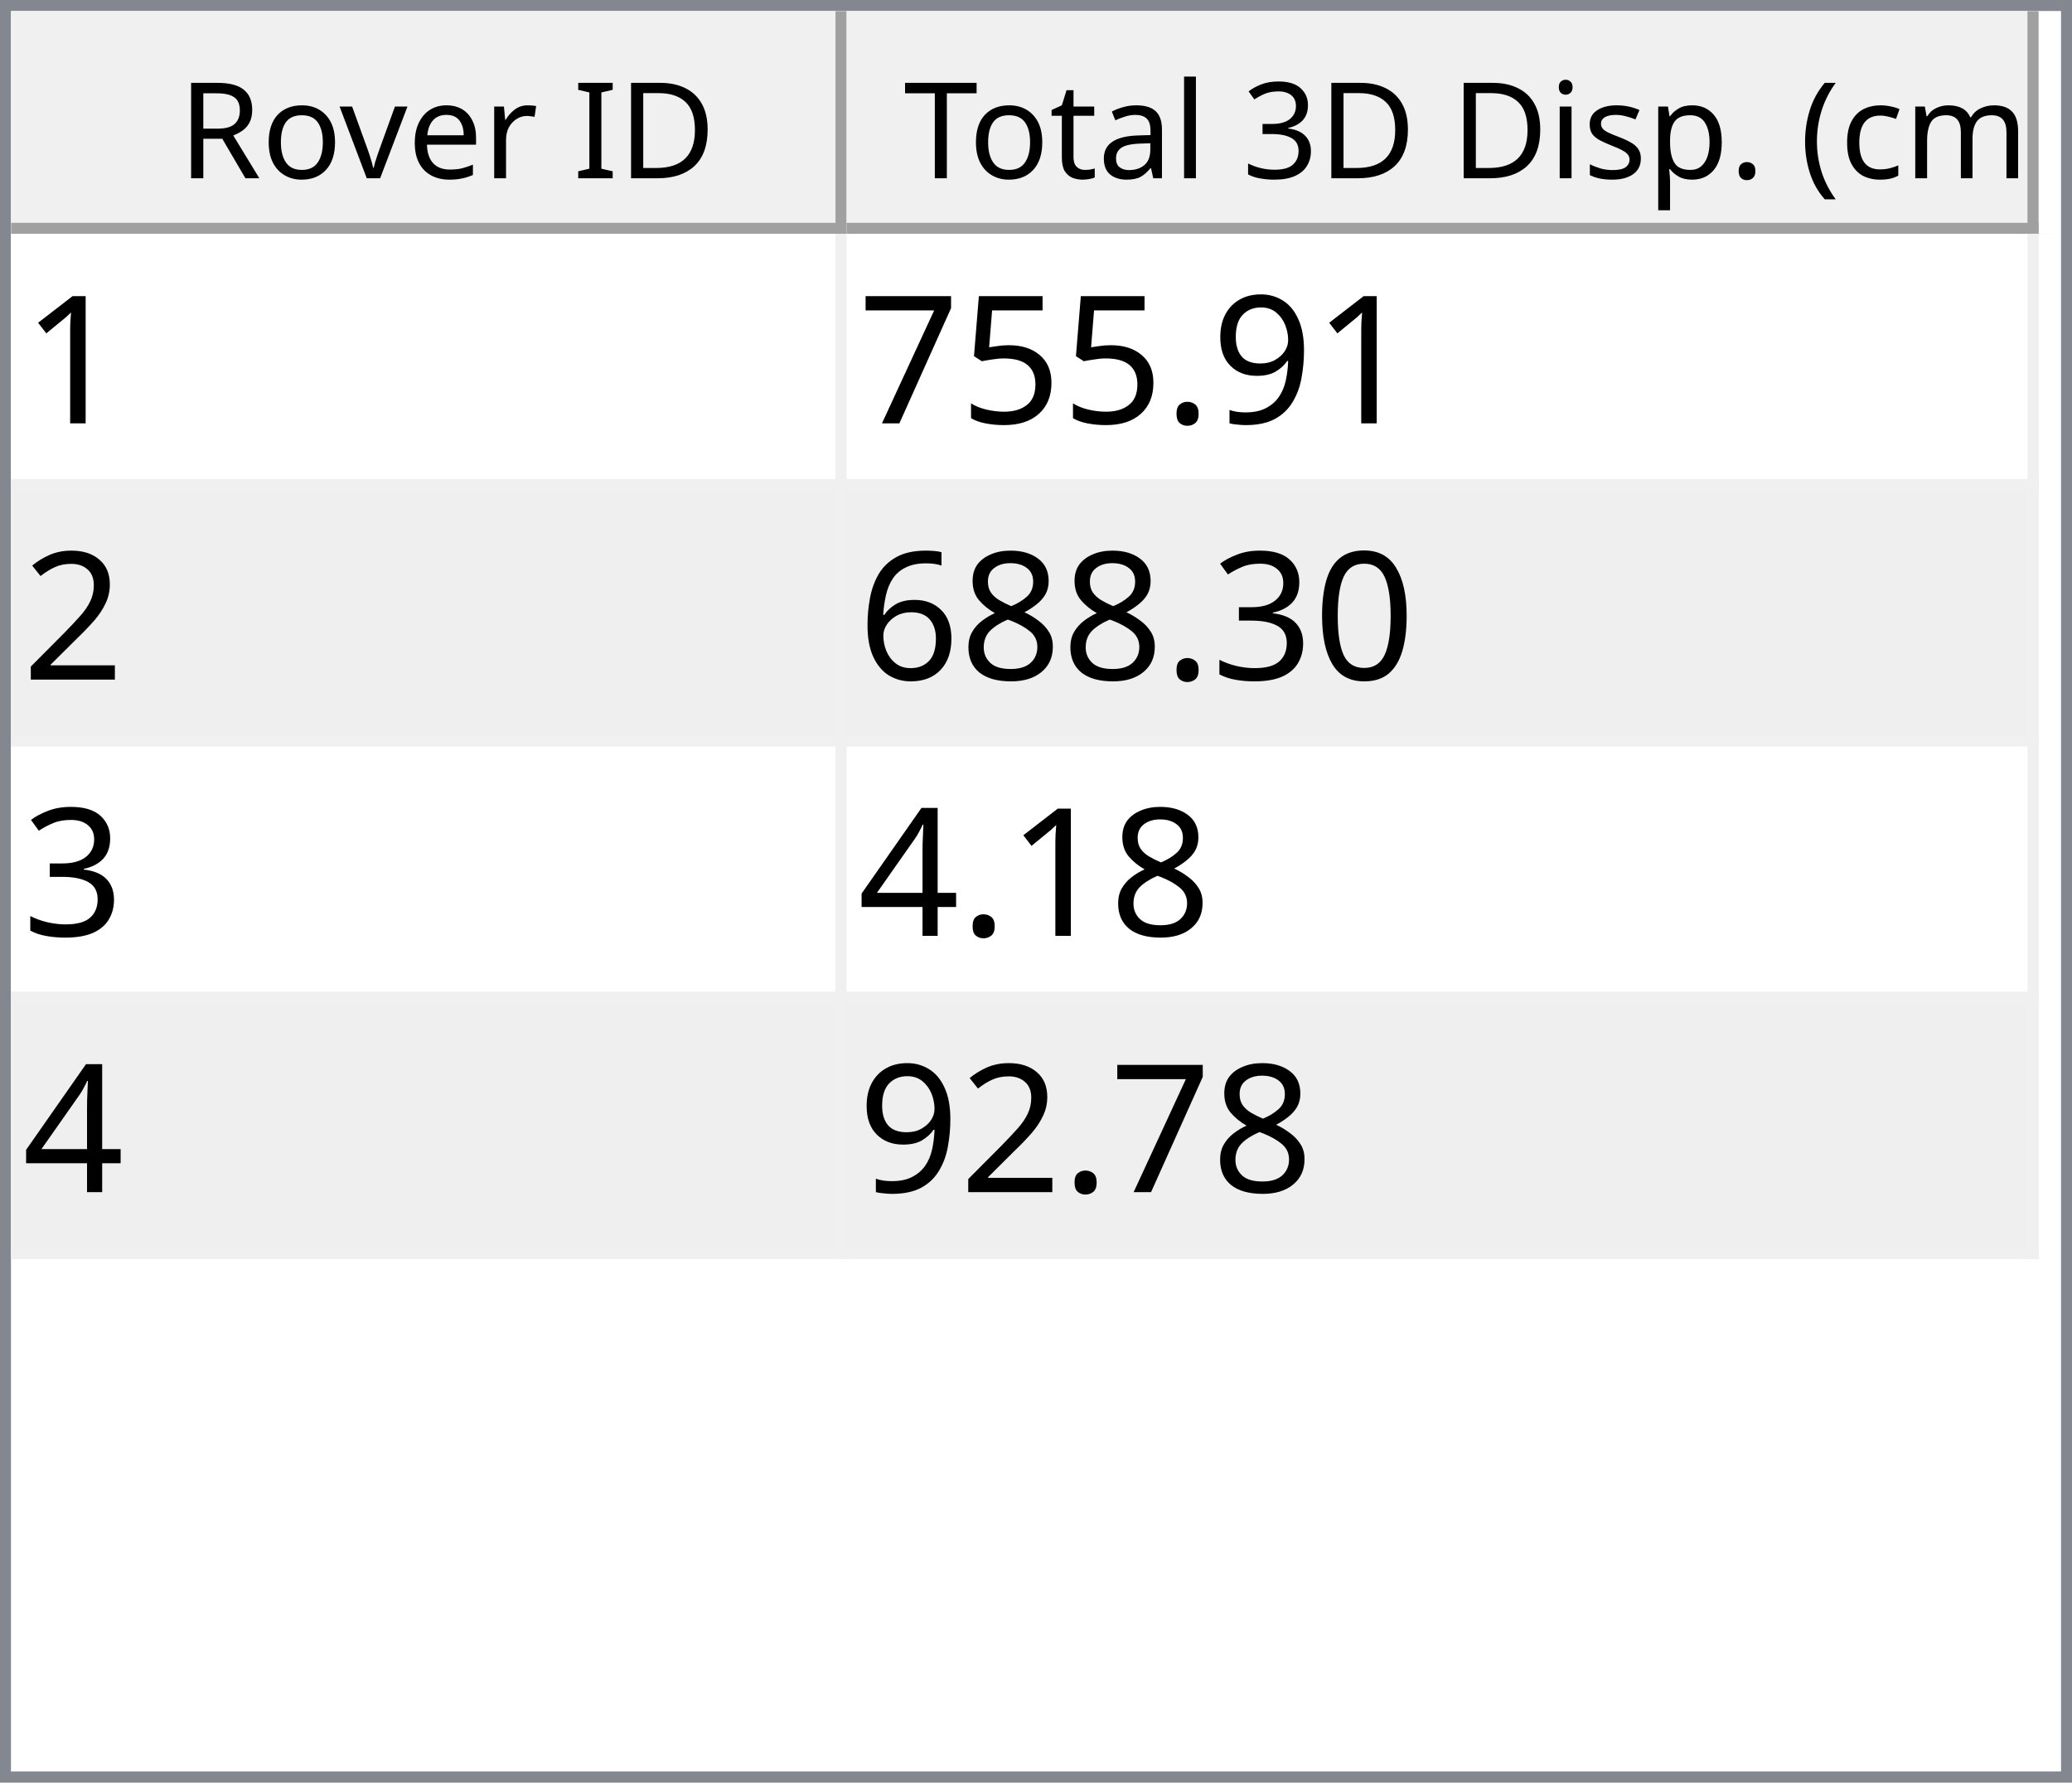
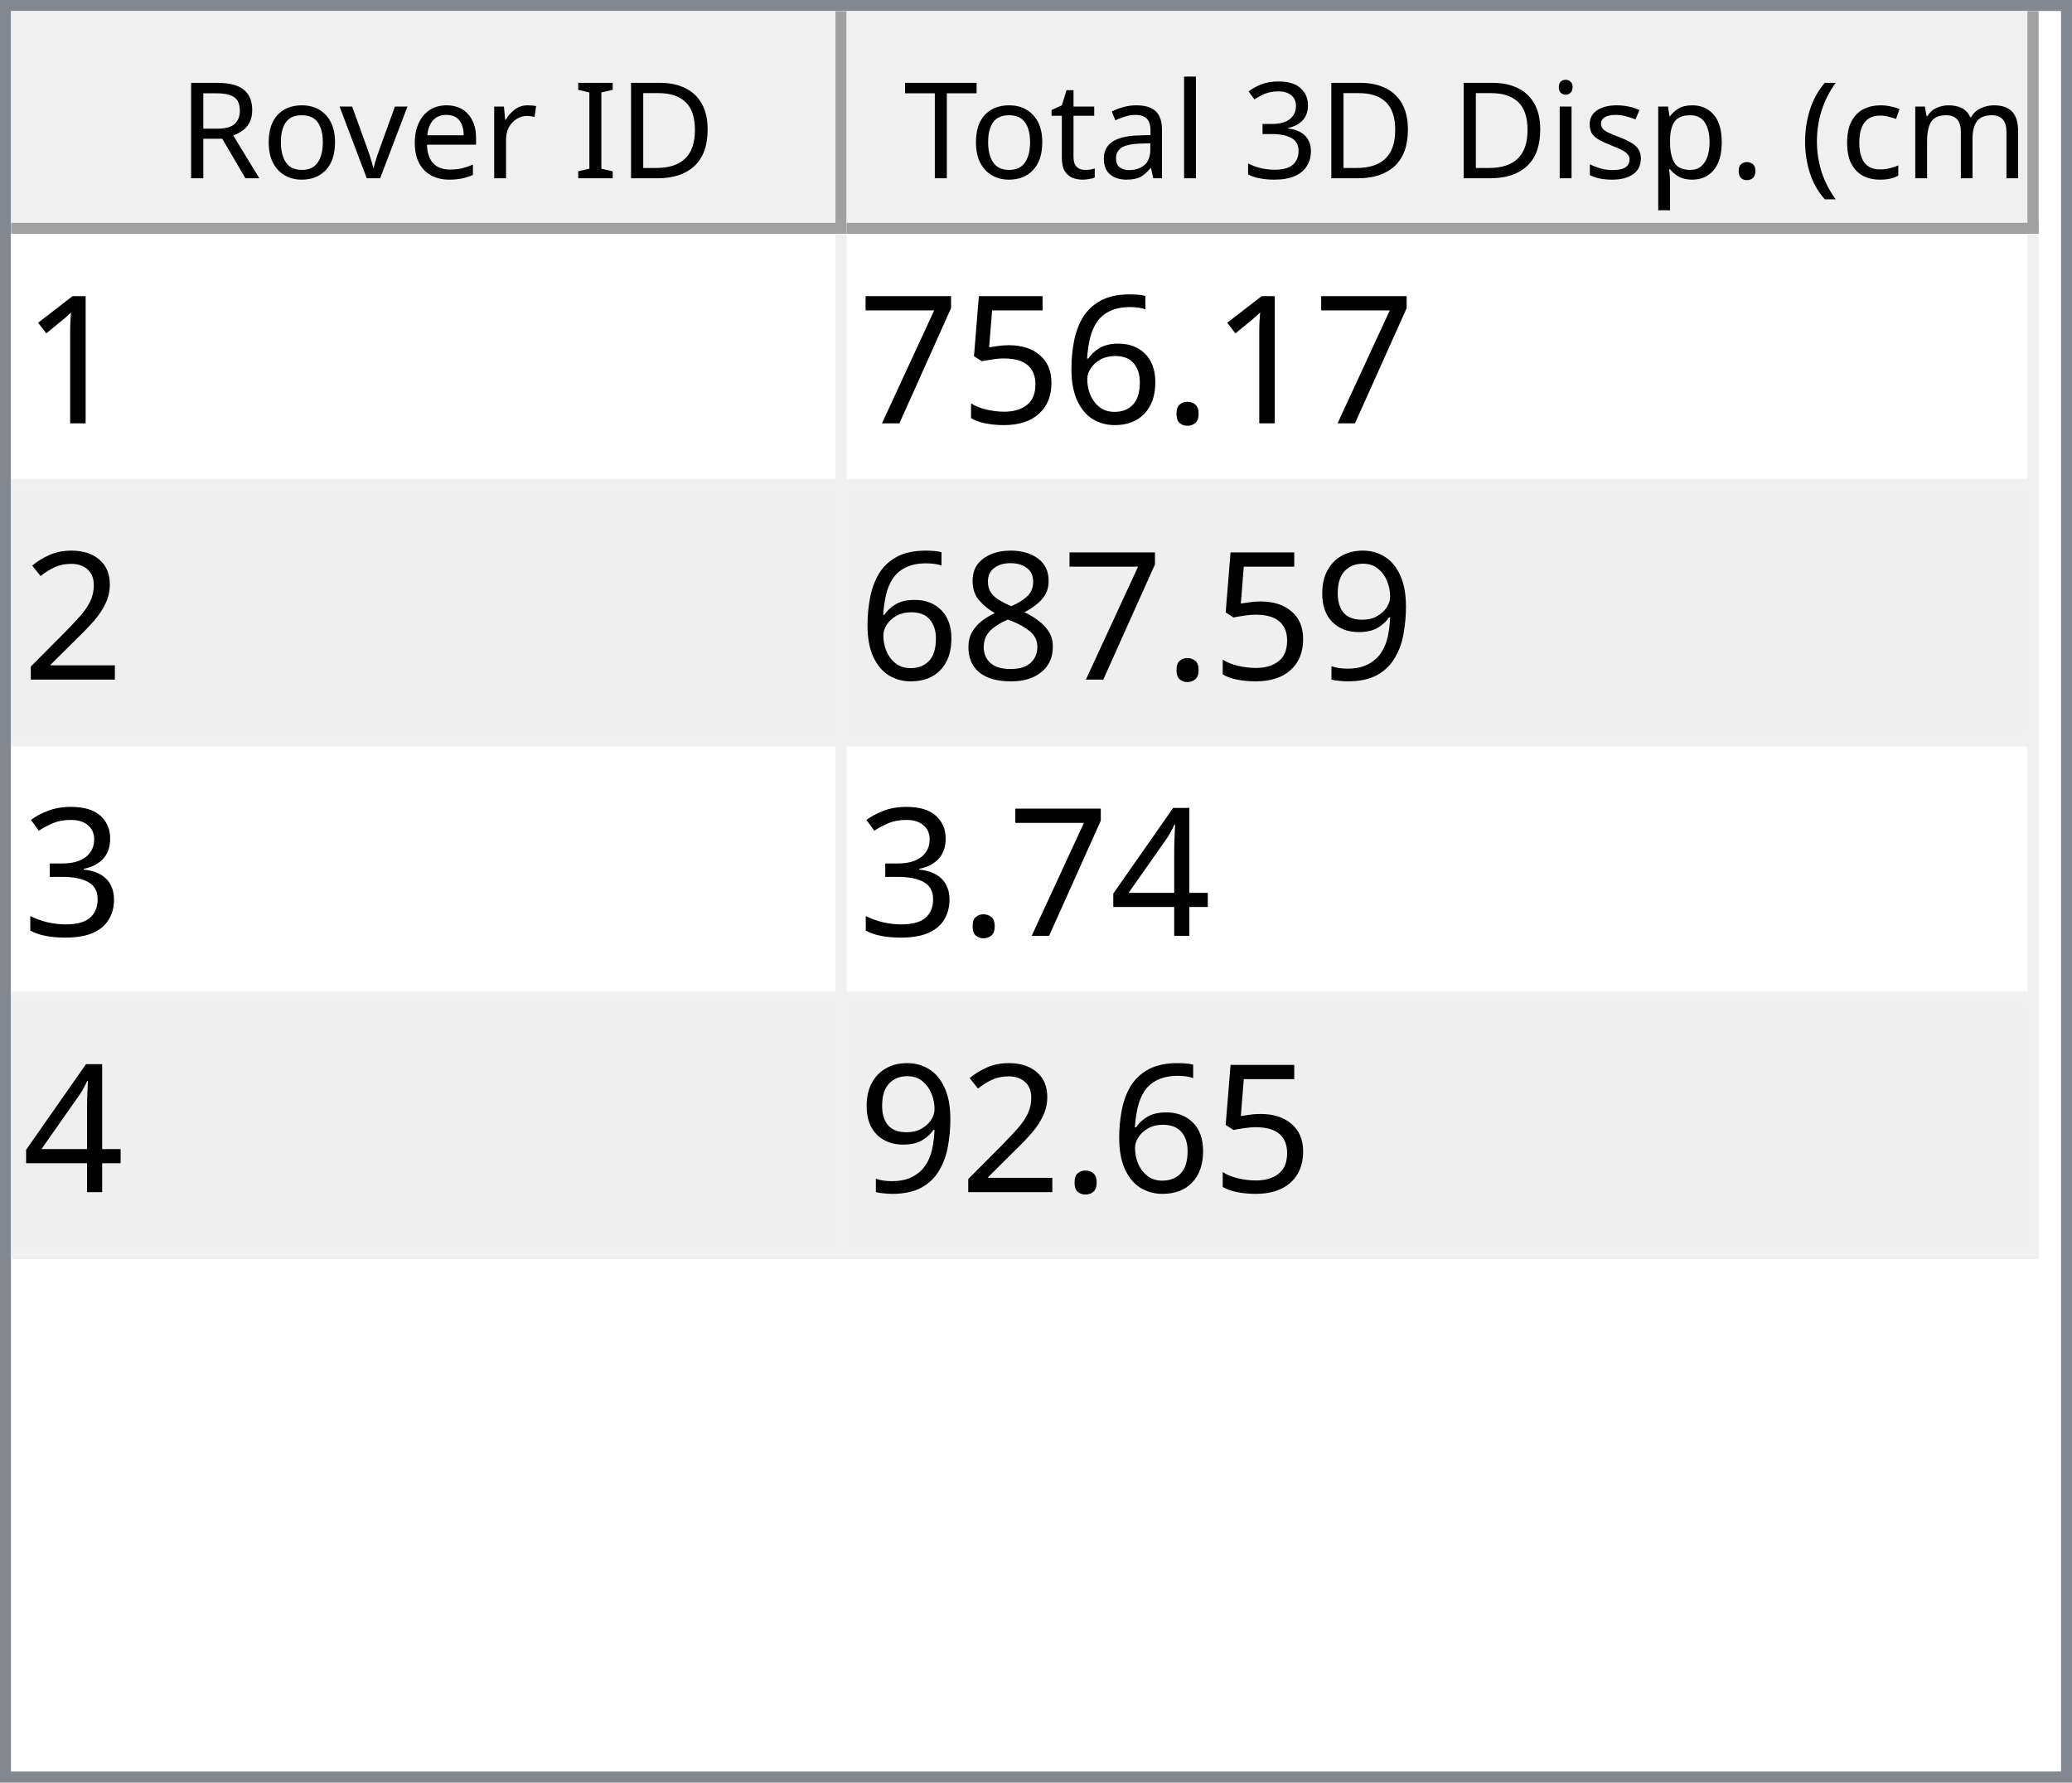
<svg xmlns="http://www.w3.org/2000/svg" style="fill-opacity:1; color-rendering:auto; color-interpolation:auto; text-rendering:auto; stroke:black; stroke-linecap:square; stroke-miterlimit:10; shape-rendering:auto; stroke-opacity:1; fill:black; stroke-dasharray:none; font-weight:normal; stroke-width:1; font-family:'Dialog'; font-style:normal; stroke-linejoin:miter; font-size:12px; stroke-dashoffset:0; image-rendering:auto;" width="186" height="160">
  <defs id="genericDefs" />
  <g>
    <defs id="defs1">
      <clipPath clipPathUnits="userSpaceOnUse" id="clipPath1">
        <path d="M0 0 L186 0 L186 160 L0 160 L0 0 Z" />
      </clipPath>
      <clipPath clipPathUnits="userSpaceOnUse" id="clipPath2">
        <path d="M0 0 L0 160 L186 160 L186 0 Z" />
      </clipPath>
      <clipPath clipPathUnits="userSpaceOnUse" id="clipPath3">
        <path d="M0 0 L0 20 L184 20 L184 0 Z" />
      </clipPath>
      <clipPath clipPathUnits="userSpaceOnUse" id="clipPath4">
        <path d="M0 0 L0 20 L75 20 L75 0 Z" />
      </clipPath>
      <clipPath clipPathUnits="userSpaceOnUse" id="clipPath5">
        <path d="M1 1 L1 19 L74 19 L74 1 Z" />
      </clipPath>
      <clipPath clipPathUnits="userSpaceOnUse" id="clipPath6">
        <path d="M0 0 L0 18 L73 18 L73 0 Z" />
      </clipPath>
      <clipPath clipPathUnits="userSpaceOnUse" id="clipPath7">
        <path d="M-0.5 -0.5 L-0.5 19.5 L74.5 19.5 L74.5 -0.5 Z" />
      </clipPath>
      <clipPath clipPathUnits="userSpaceOnUse" id="clipPath8">
        <path d="M0 0 L0 20 L107 20 L107 0 Z" />
      </clipPath>
      <clipPath clipPathUnits="userSpaceOnUse" id="clipPath9">
        <path d="M1 1 L1 19 L106 19 L106 1 Z" />
      </clipPath>
      <clipPath clipPathUnits="userSpaceOnUse" id="clipPath10">
        <path d="M0 0 L0 18 L105 18 L105 0 Z" />
      </clipPath>
      <clipPath clipPathUnits="userSpaceOnUse" id="clipPath11">
        <path d="M-0.5 -0.5 L-0.5 19.5 L106.5 19.5 L106.5 -0.5 Z" />
      </clipPath>
      <clipPath clipPathUnits="userSpaceOnUse" id="clipPath12">
        <path d="M0 0 L0 138 L184 138 L184 0 Z" />
      </clipPath>
      <clipPath clipPathUnits="userSpaceOnUse" id="clipPath13">
        <path d="M0 0 L0 92 L182 92 L182 0 Z" />
      </clipPath>
      <clipPath clipPathUnits="userSpaceOnUse" id="clipPath14">
        <path d="M-0.5 -0.5 L-0.5 91.5 L181.5 91.5 L181.5 -0.5 Z" />
      </clipPath>
      <clipPath clipPathUnits="userSpaceOnUse" id="clipPath15">
        <path d="M0 0 L0 22 L74 22 L74 0 Z" />
      </clipPath>
      <clipPath clipPathUnits="userSpaceOnUse" id="clipPath16">
        <path d="M0 0 L0 22 L106 22 L106 0 Z" />
      </clipPath>
      <font horiz-adv-x="64.551" id="font1">
        <font-face ascent="107.91" descent="25.098" units-per-em="100" style="font-style:normal; font-family:Segoe UI; font-weight:normal;" />
        <missing-glyph horiz-adv-x="64.551" d="M8.109 0 L8.109 68.266 L56.453 68.266 L56.453 0 L8.109 0 ZM15.328 7.234 L49.219 7.234 L49.219 61.031 L15.328 61.031 L15.328 7.234 Z" />
        <glyph unicode="D" horiz-adv-x="70.117" d="M9.188 0 L9.188 70.016 L28.516 70.016 Q65.531 70.016 65.531 35.891 Q65.531 19.672 55.25 9.836 Q44.969 0 27.734 0 L9.188 0 ZM17.391 62.594 L17.391 7.422 L27.828 7.422 Q41.609 7.422 49.273 14.797 Q56.938 22.172 56.938 35.688 Q56.938 62.594 28.328 62.594 L17.391 62.594 Z" />
        <glyph unicode="I" horiz-adv-x="26.611" d="M17.391 0 L9.188 0 L9.188 70.016 L17.391 70.016 L17.391 0 Z" />
        <glyph unicode=" " horiz-adv-x="27.393" d="" />
        <glyph unicode="r" horiz-adv-x="34.766" d="M34.188 41.891 Q32.078 43.5 28.125 43.5 Q23 43.5 19.555 38.672 Q16.109 33.844 16.109 25.484 L16.109 0 L8.109 0 L8.109 50 L16.109 50 L16.109 39.703 L16.312 39.703 Q18.016 44.969 21.531 47.922 Q25.047 50.875 29.391 50.875 Q32.516 50.875 34.188 50.203 L34.188 41.891 Z" />
        <glyph unicode="e" horiz-adv-x="52.295" d="M48.297 23 L12.984 23 Q13.188 14.656 17.484 10.109 Q21.781 5.562 29.297 5.562 Q37.75 5.562 44.828 11.141 L44.828 3.609 Q38.234 -1.172 27.391 -1.172 Q16.797 -1.172 10.742 5.641 Q4.688 12.453 4.688 24.812 Q4.688 36.469 11.305 43.82 Q17.922 51.172 27.734 51.172 Q37.547 51.172 42.922 44.828 Q48.297 38.484 48.297 27.203 L48.297 23 ZM40.094 29.781 Q40.047 36.719 36.75 40.578 Q33.453 44.438 27.594 44.438 Q21.922 44.438 17.969 40.383 Q14.016 36.328 13.094 29.781 L40.094 29.781 Z" />
        <glyph unicode="v" horiz-adv-x="47.9" d="M47.406 50 L27.484 0 L19.625 0 L0.688 50 L9.469 50 L22.172 13.672 Q23.578 9.672 23.922 6.688 L24.125 6.688 Q24.609 10.453 25.688 13.484 L38.969 50 L47.406 50 Z" />
        <glyph unicode="o" horiz-adv-x="58.594" d="M29 -1.172 Q17.922 -1.172 11.305 5.836 Q4.688 12.844 4.688 24.422 Q4.688 37.016 11.57 44.094 Q18.453 51.172 30.172 51.172 Q41.359 51.172 47.633 44.289 Q53.906 37.406 53.906 25.203 Q53.906 13.234 47.141 6.031 Q40.375 -1.172 29 -1.172 ZM29.594 44.438 Q21.875 44.438 17.383 39.188 Q12.891 33.938 12.891 24.703 Q12.891 15.828 17.43 10.695 Q21.969 5.562 29.594 5.562 Q37.359 5.562 41.531 10.594 Q45.703 15.625 45.703 24.906 Q45.703 34.281 41.531 39.359 Q37.359 44.438 29.594 44.438 Z" />
        <glyph unicode="R" horiz-adv-x="59.814" d="M59.375 0 L49.609 0 L37.891 19.625 Q36.281 22.359 34.766 24.289 Q33.25 26.219 31.664 27.438 Q30.078 28.656 28.25 29.219 Q26.422 29.781 24.125 29.781 L17.391 29.781 L17.391 0 L9.188 0 L9.188 70.016 L30.078 70.016 Q34.672 70.016 38.555 68.867 Q42.438 67.719 45.289 65.375 Q48.141 63.031 49.758 59.547 Q51.375 56.062 51.375 51.375 Q51.375 47.703 50.273 44.656 Q49.172 41.609 47.148 39.211 Q45.125 36.812 42.266 35.133 Q39.406 33.453 35.844 32.516 L35.844 32.328 Q37.594 31.547 38.891 30.547 Q40.188 29.547 41.359 28.18 Q42.531 26.812 43.68 25.078 Q44.828 23.344 46.234 21.047 L59.375 0 ZM17.391 62.594 L17.391 37.203 L28.516 37.203 Q31.594 37.203 34.203 38.133 Q36.812 39.062 38.719 40.797 Q40.625 42.531 41.703 45.047 Q42.781 47.562 42.781 50.688 Q42.781 56.297 39.141 59.445 Q35.5 62.594 28.609 62.594 L17.391 62.594 Z" />
        <glyph unicode=")" horiz-adv-x="30.176" d="M8.297 -15.922 L1.172 -15.922 Q16.406 2.344 16.406 26.812 Q16.406 51.469 1.078 70.016 L8.297 70.016 Q23.531 52.156 23.531 26.703 Q23.531 1.375 8.297 -15.922 Z" />
        <glyph unicode="m" horiz-adv-x="86.133" d="M79.109 0 L71.094 0 L71.094 28.719 Q71.094 37.016 68.531 40.727 Q65.969 44.438 59.906 44.438 Q54.781 44.438 51.195 39.75 Q47.609 35.062 47.609 28.516 L47.609 0 L39.594 0 L39.594 29.688 Q39.594 44.438 28.219 44.438 Q22.953 44.438 19.531 40.016 Q16.109 35.594 16.109 28.516 L16.109 0 L8.109 0 L8.109 50 L16.109 50 L16.109 42.094 L16.312 42.094 Q21.625 51.172 31.844 51.172 Q36.969 51.172 40.773 48.312 Q44.578 45.453 46 40.828 Q51.562 51.172 62.594 51.172 Q79.109 51.172 79.109 30.812 L79.109 0 Z" />
        <glyph unicode="c" horiz-adv-x="46.191" d="M42.188 2.297 Q36.422 -1.172 28.516 -1.172 Q17.828 -1.172 11.258 5.789 Q4.688 12.75 4.688 23.828 Q4.688 36.188 11.766 43.68 Q18.844 51.172 30.672 51.172 Q37.25 51.172 42.281 48.734 L42.281 40.531 Q36.719 44.438 30.375 44.438 Q22.703 44.438 17.797 38.945 Q12.891 33.453 12.891 24.516 Q12.891 15.719 17.508 10.641 Q22.125 5.562 29.891 5.562 Q36.422 5.562 42.188 9.906 L42.188 2.297 Z" />
        <glyph unicode="(" horiz-adv-x="30.176" d="M29.109 -15.922 L21.969 -15.922 Q6.844 1.375 6.844 26.703 Q6.844 52.156 21.969 70.016 L29.203 70.016 Q13.875 51.469 13.875 26.812 Q13.875 2.344 29.109 -15.922 Z" />
        <glyph unicode="." horiz-adv-x="21.68" d="M10.891 -1.078 Q8.641 -1.078 7.055 0.539 Q5.469 2.156 5.469 4.391 Q5.469 6.641 7.055 8.273 Q8.641 9.906 10.891 9.906 Q13.188 9.906 14.797 8.273 Q16.406 6.641 16.406 4.391 Q16.406 2.156 14.797 0.539 Q13.188 -1.078 10.891 -1.078 Z" />
        <glyph unicode="p" horiz-adv-x="58.789" d="M16.312 7.234 L16.109 7.234 L16.109 -23 L8.109 -23 L8.109 50 L16.109 50 L16.109 41.219 L16.312 41.219 Q22.219 51.172 33.594 51.172 Q43.266 51.172 48.688 44.461 Q54.109 37.75 54.109 26.469 Q54.109 13.922 48 6.375 Q41.891 -1.172 31.297 -1.172 Q21.578 -1.172 16.312 7.234 ZM16.109 27.391 L16.109 20.406 Q16.109 14.203 20.141 9.883 Q24.172 5.562 30.375 5.562 Q37.641 5.562 41.773 11.133 Q45.906 16.703 45.906 26.609 Q45.906 34.969 42.047 39.703 Q38.188 44.438 31.594 44.438 Q24.609 44.438 20.359 39.578 Q16.109 34.719 16.109 27.391 Z" />
        <glyph unicode="s" horiz-adv-x="42.432" d="M5.078 1.812 L5.078 10.406 Q11.625 5.562 19.484 5.562 Q30.031 5.562 30.031 12.594 Q30.031 14.594 29.125 15.992 Q28.219 17.391 26.68 18.461 Q25.141 19.531 23.07 20.383 Q21 21.234 18.609 22.172 Q15.281 23.484 12.766 24.828 Q10.25 26.172 8.57 27.859 Q6.891 29.547 6.031 31.695 Q5.172 33.844 5.172 36.719 Q5.172 40.234 6.789 42.945 Q8.406 45.656 11.086 47.484 Q13.766 49.312 17.211 50.242 Q20.656 51.172 24.312 51.172 Q30.812 51.172 35.938 48.922 L35.938 40.828 Q30.422 44.438 23.25 44.438 Q21 44.438 19.195 43.922 Q17.391 43.406 16.094 42.477 Q14.797 41.547 14.086 40.258 Q13.375 38.969 13.375 37.406 Q13.375 35.453 14.086 34.133 Q14.797 32.812 16.164 31.789 Q17.531 30.766 19.484 29.938 Q21.438 29.109 23.922 28.125 Q27.25 26.859 29.883 25.516 Q32.516 24.172 34.375 22.484 Q36.234 20.797 37.234 18.602 Q38.234 16.406 38.234 13.375 Q38.234 9.672 36.602 6.938 Q34.969 4.203 32.234 2.398 Q29.5 0.594 25.93 -0.289 Q22.359 -1.172 18.453 -1.172 Q10.75 -1.172 5.078 1.812 Z" />
        <glyph unicode="i" horiz-adv-x="24.219" d="M12.203 62.703 Q10.062 62.703 8.547 64.164 Q7.031 65.625 7.031 67.875 Q7.031 70.125 8.547 71.609 Q10.062 73.094 12.203 73.094 Q14.406 73.094 15.945 71.609 Q17.484 70.125 17.484 67.875 Q17.484 65.719 15.945 64.211 Q14.406 62.703 12.203 62.703 ZM16.109 0 L8.109 0 L8.109 50 L16.109 50 L16.109 0 Z" />
        <glyph unicode="3" horiz-adv-x="53.906" d="M46.531 19.828 Q46.531 15.094 44.75 11.211 Q42.969 7.328 39.719 4.57 Q36.469 1.812 31.93 0.297 Q27.391 -1.219 21.922 -1.219 Q11.922 -1.219 6 2.594 L6 11.188 Q13.094 5.609 22.219 5.609 Q25.875 5.609 28.828 6.539 Q31.781 7.469 33.906 9.227 Q36.031 10.984 37.18 13.477 Q38.328 15.969 38.328 19.094 Q38.328 32.812 18.797 32.812 L12.984 32.812 L12.984 39.594 L18.5 39.594 Q35.797 39.594 35.797 52.484 Q35.797 64.406 22.609 64.406 Q15.188 64.406 8.688 59.422 L8.688 67.188 Q15.375 71.188 24.609 71.188 Q29 71.188 32.57 69.969 Q36.141 68.75 38.68 66.555 Q41.219 64.359 42.609 61.281 Q44 58.203 44 54.5 Q44 40.672 30.031 36.719 L30.031 36.531 Q33.594 36.141 36.625 34.797 Q39.656 33.453 41.852 31.305 Q44.047 29.156 45.289 26.25 Q46.531 23.344 46.531 19.828 Z" />
        <glyph unicode="l" horiz-adv-x="24.219" d="M16.109 0 L8.109 0 L8.109 74.031 L16.109 74.031 L16.109 0 Z" />
        <glyph unicode="a" horiz-adv-x="50.879" d="M43.891 0 L35.891 0 L35.891 7.812 L35.688 7.812 Q30.469 -1.172 20.312 -1.172 Q12.844 -1.172 8.617 2.781 Q4.391 6.734 4.391 13.281 Q4.391 27.297 20.906 29.594 L35.891 31.688 Q35.891 44.438 25.594 44.438 Q16.547 44.438 9.281 38.281 L9.281 46.484 Q16.656 51.172 26.266 51.172 Q43.891 51.172 43.891 32.516 L43.891 0 ZM35.891 25.297 L23.828 23.641 Q18.266 22.859 15.43 20.875 Q12.594 18.891 12.594 13.875 Q12.594 10.203 15.211 7.883 Q17.828 5.562 22.172 5.562 Q28.125 5.562 32.008 9.742 Q35.891 13.922 35.891 20.312 L35.891 25.297 Z" />
        <glyph unicode="t" horiz-adv-x="33.887" d="M31.297 0.484 Q28.469 -1.078 23.828 -1.078 Q10.688 -1.078 10.688 13.578 L10.688 43.172 L2.094 43.172 L2.094 50 L10.688 50 L10.688 62.203 L18.703 64.797 L18.703 50 L31.297 50 L31.297 43.172 L18.703 43.172 L18.703 14.984 Q18.703 9.969 20.414 7.82 Q22.125 5.672 26.078 5.672 Q29.109 5.672 31.297 7.328 L31.297 0.484 Z" />
        <glyph unicode="T" horiz-adv-x="52.393" d="M50.594 62.594 L30.375 62.594 L30.375 0 L22.172 0 L22.172 62.594 L2 62.594 L2 70.016 L50.594 70.016 L50.594 62.594 Z" />
      </font>
      <font horiz-adv-x="75.0" id="font2">
        <font-face ascent="100.537" descent="21.973" units-per-em="100" style="font-style:normal; font-family:sans-serif; font-weight:normal;" />
        <missing-glyph horiz-adv-x="75.0" d="M12.5 0 L12.5 62.5 L62.5 62.5 L62.5 0 L12.5 0 ZM14.062 1.562 L60.938 1.562 L60.938 60.938 L14.062 60.938 L14.062 1.562 Z" />
        <glyph unicode="1" horiz-adv-x="55.615" d="M37.25 0 L28.469 0 L28.469 56 Q25.297 52.984 20.141 49.953 Q14.984 46.922 10.891 45.406 L10.891 53.906 Q18.266 57.375 23.781 62.305 Q29.297 67.234 31.594 71.875 L37.25 71.875 L37.25 0 Z" />
-         <glyph unicode="9" horiz-adv-x="55.615" d="M5.469 16.547 L13.922 17.328 Q14.984 11.375 18.016 8.688 Q21.047 6 25.781 6 Q29.828 6 32.883 7.859 Q35.938 9.719 37.891 12.82 Q39.844 15.922 41.164 21.195 Q42.484 26.469 42.484 31.938 Q42.484 32.516 42.438 33.688 Q39.797 29.5 35.234 26.883 Q30.672 24.266 25.344 24.266 Q16.453 24.266 10.305 30.711 Q4.156 37.156 4.156 47.703 Q4.156 58.594 10.578 65.234 Q17 71.875 26.656 71.875 Q33.641 71.875 39.43 68.117 Q45.219 64.359 48.219 57.398 Q51.219 50.438 51.219 37.25 Q51.219 23.531 48.242 15.406 Q45.266 7.281 39.383 3.031 Q33.5 -1.219 25.594 -1.219 Q17.188 -1.219 11.867 3.445 Q6.547 8.109 5.469 16.547 ZM41.453 48.141 Q41.453 55.719 37.43 60.156 Q33.406 64.594 27.734 64.594 Q21.875 64.594 17.531 59.812 Q13.188 55.031 13.188 47.406 Q13.188 40.578 17.312 36.305 Q21.438 32.031 27.484 32.031 Q33.594 32.031 37.523 36.305 Q41.453 40.578 41.453 48.141 Z" />
        <glyph unicode="." horiz-adv-x="27.783" d="M9.078 0 L9.078 10.016 L19.094 10.016 L19.094 0 L9.078 0 Z" />
+         <glyph unicode="6" horiz-adv-x="55.615" d="M49.75 54.047 L41.016 53.375 Q39.844 58.547 37.703 60.891 Q34.125 64.656 28.906 64.656 Q24.703 64.656 21.531 62.312 Q17.391 59.281 14.992 53.469 Q12.594 47.656 12.5 36.922 Q15.672 41.75 20.266 44.094 Q24.859 46.438 29.891 46.438 Q38.672 46.438 44.852 39.969 Q51.031 33.5 51.031 23.25 Q51.031 16.5 48.125 10.719 Q45.219 4.938 40.141 1.859 Q35.062 -1.219 28.609 -1.219 Q17.625 -1.219 10.695 6.859 Q3.766 14.938 3.766 33.5 Q3.766 54.25 11.422 63.672 Q18.109 71.875 29.438 71.875 Q37.891 71.875 43.289 67.141 Q48.688 62.406 49.75 54.047 ZM13.875 23.188 Q13.875 18.656 15.797 14.508 Q17.719 10.359 21.188 8.18 Q24.656 6 28.469 6 Q34.031 6 38.039 10.492 Q42.047 14.984 42.047 22.703 Q42.047 30.125 38.086 34.398 Q34.125 38.672 28.125 38.672 Q22.172 38.672 18.023 34.398 Q13.875 30.125 13.875 23.188 Z" />
        <glyph unicode="5" horiz-adv-x="55.615" d="M4.156 18.75 L13.375 19.531 Q14.406 12.797 18.141 9.398 Q21.875 6 27.156 6 Q33.5 6 37.891 10.789 Q42.281 15.578 42.281 23.484 Q42.281 31 38.062 35.352 Q33.844 39.703 27 39.703 Q22.75 39.703 19.336 37.773 Q15.922 35.844 13.969 32.766 L5.719 33.844 L12.641 70.609 L48.25 70.609 L48.25 62.203 L19.672 62.203 L15.828 42.969 Q22.266 47.469 29.344 47.469 Q38.719 47.469 45.164 40.969 Q51.609 34.469 51.609 24.266 Q51.609 14.547 45.953 7.469 Q39.062 -1.219 27.156 -1.219 Q17.391 -1.219 11.211 4.25 Q5.031 9.719 4.156 18.75 Z" />
        <glyph unicode="7" horiz-adv-x="55.615" d="M4.734 62.203 L4.734 70.656 L51.078 70.656 L51.078 63.812 Q44.234 56.547 37.523 44.484 Q30.812 32.422 27.156 19.672 Q24.516 10.688 23.781 0 L14.75 0 Q14.891 8.453 18.062 20.414 Q21.234 32.375 27.172 43.484 Q33.109 54.594 39.797 62.203 L4.734 62.203 Z" />
        <glyph unicode="2" horiz-adv-x="55.615" d="M50.344 8.453 L50.344 0 L3.031 0 Q2.938 3.172 4.047 6.109 Q5.859 10.938 9.836 15.625 Q13.812 20.312 21.344 26.469 Q33.016 36.031 37.117 41.625 Q41.219 47.219 41.219 52.203 Q41.219 57.422 37.477 61.008 Q33.734 64.594 27.734 64.594 Q21.391 64.594 17.578 60.789 Q13.766 56.984 13.719 50.25 L4.688 51.172 Q5.609 61.281 11.664 66.578 Q17.719 71.875 27.938 71.875 Q38.234 71.875 44.242 66.164 Q50.25 60.453 50.25 52 Q50.25 47.703 48.492 43.555 Q46.734 39.406 42.656 34.812 Q38.578 30.219 29.109 22.219 Q21.188 15.578 18.945 13.211 Q16.703 10.844 15.234 8.453 L50.344 8.453 Z" />
-         <glyph unicode="0" horiz-adv-x="55.615" d="M4.156 35.297 Q4.156 48 6.766 55.742 Q9.375 63.484 14.523 67.68 Q19.672 71.875 27.484 71.875 Q33.25 71.875 37.594 69.555 Q41.938 67.234 44.773 62.867 Q47.609 58.5 49.219 52.227 Q50.828 45.953 50.828 35.297 Q50.828 22.703 48.242 14.969 Q45.656 7.234 40.508 3.008 Q35.359 -1.219 27.484 -1.219 Q17.141 -1.219 11.234 6.203 Q4.156 15.141 4.156 35.297 ZM13.188 35.297 Q13.188 17.672 17.312 11.836 Q21.438 6 27.484 6 Q33.547 6 37.672 11.859 Q41.797 17.719 41.797 35.297 Q41.797 52.984 37.672 58.789 Q33.547 64.594 27.391 64.594 Q21.344 64.594 17.719 59.469 Q13.188 52.938 13.188 35.297 Z" />
+         <glyph unicode="9" horiz-adv-x="55.615" d="M5.469 16.547 L13.922 17.328 Q14.984 11.375 18.016 8.688 Q21.047 6 25.781 6 Q29.828 6 32.883 7.859 Q35.938 9.719 37.891 12.82 Q39.844 15.922 41.164 21.195 Q42.484 26.469 42.484 31.938 Q42.484 32.516 42.438 33.688 Q39.797 29.5 35.234 26.883 Q30.672 24.266 25.344 24.266 Q16.453 24.266 10.305 30.711 Q4.156 37.156 4.156 47.703 Q4.156 58.594 10.578 65.234 Q17 71.875 26.656 71.875 Q33.641 71.875 39.43 68.117 Q45.219 64.359 48.219 57.398 Q51.219 50.438 51.219 37.25 Q51.219 23.531 48.242 15.406 Q45.266 7.281 39.383 3.031 Q33.5 -1.219 25.594 -1.219 Q17.188 -1.219 11.867 3.445 Q6.547 8.109 5.469 16.547 ZM41.453 48.141 Q41.453 55.719 37.43 60.156 Q33.406 64.594 27.734 64.594 Q21.875 64.594 17.531 59.812 Q13.188 55.031 13.188 47.406 Q13.188 40.578 17.312 36.305 Q21.438 32.031 27.484 32.031 Q33.594 32.031 37.523 36.305 Q41.453 40.578 41.453 48.141 Z" />
+         <glyph unicode="8" horiz-adv-x="55.615" d="M17.672 38.812 Q12.203 40.828 9.57 44.539 Q6.938 48.25 6.938 53.422 Q6.938 61.234 12.555 66.555 Q18.172 71.875 27.484 71.875 Q36.859 71.875 42.578 66.43 Q48.297 60.984 48.297 53.172 Q48.297 48.188 45.68 44.508 Q43.062 40.828 37.75 38.812 Q44.344 36.672 47.781 31.883 Q51.219 27.094 51.219 20.453 Q51.219 11.281 44.727 5.031 Q38.234 -1.219 27.641 -1.219 Q17.047 -1.219 10.547 5.055 Q4.047 11.328 4.047 20.703 Q4.047 27.688 7.594 32.398 Q11.141 37.109 17.672 38.812 ZM15.922 53.719 Q15.922 48.641 19.195 45.414 Q22.469 42.188 27.688 42.188 Q32.766 42.188 36.016 45.383 Q39.266 48.578 39.266 53.219 Q39.266 58.062 35.914 61.359 Q32.562 64.656 27.594 64.656 Q22.562 64.656 19.242 61.43 Q15.922 58.203 15.922 53.719 ZM13.094 20.656 Q13.094 16.891 14.875 13.375 Q16.656 9.859 20.172 7.93 Q23.688 6 27.734 6 Q34.031 6 38.133 10.055 Q42.234 14.109 42.234 20.359 Q42.234 26.703 38.016 30.859 Q33.797 35.016 27.438 35.016 Q21.234 35.016 17.164 30.914 Q13.094 26.812 13.094 20.656 Z" />
        <glyph unicode="3" horiz-adv-x="55.615" d="M4.203 18.891 L12.984 20.062 Q14.5 12.594 18.141 9.297 Q21.781 6 27 6 Q33.203 6 37.477 10.297 Q41.75 14.594 41.75 20.953 Q41.75 27 37.797 30.93 Q33.844 34.859 27.734 34.859 Q25.25 34.859 21.531 33.891 L22.516 41.609 Q23.391 41.5 23.922 41.5 Q29.547 41.5 34.039 44.43 Q38.531 47.359 38.531 53.469 Q38.531 58.297 35.258 61.477 Q31.984 64.656 26.812 64.656 Q21.688 64.656 18.266 61.43 Q14.844 58.203 13.875 51.766 L5.078 53.328 Q6.688 62.156 12.398 67.016 Q18.109 71.875 26.609 71.875 Q32.469 71.875 37.398 69.359 Q42.328 66.844 44.945 62.5 Q47.562 58.156 47.562 53.266 Q47.562 48.641 45.07 44.828 Q42.578 41.016 37.703 38.766 Q44.047 37.312 47.562 32.695 Q51.078 28.078 51.078 21.141 Q51.078 11.766 44.242 5.25 Q37.406 -1.266 26.953 -1.266 Q17.531 -1.266 11.305 4.352 Q5.078 9.969 4.203 18.891 Z" />
-         <glyph unicode="8" horiz-adv-x="55.615" d="M17.672 38.812 Q12.203 40.828 9.57 44.539 Q6.938 48.25 6.938 53.422 Q6.938 61.234 12.555 66.555 Q18.172 71.875 27.484 71.875 Q36.859 71.875 42.578 66.43 Q48.297 60.984 48.297 53.172 Q48.297 48.188 45.68 44.508 Q43.062 40.828 37.75 38.812 Q44.344 36.672 47.781 31.883 Q51.219 27.094 51.219 20.453 Q51.219 11.281 44.727 5.031 Q38.234 -1.219 27.641 -1.219 Q17.047 -1.219 10.547 5.055 Q4.047 11.328 4.047 20.703 Q4.047 27.688 7.594 32.398 Q11.141 37.109 17.672 38.812 ZM15.922 53.719 Q15.922 48.641 19.195 45.414 Q22.469 42.188 27.688 42.188 Q32.766 42.188 36.016 45.383 Q39.266 48.578 39.266 53.219 Q39.266 58.062 35.914 61.359 Q32.562 64.656 27.594 64.656 Q22.562 64.656 19.242 61.43 Q15.922 58.203 15.922 53.719 ZM13.094 20.656 Q13.094 16.891 14.875 13.375 Q16.656 9.859 20.172 7.93 Q23.688 6 27.734 6 Q34.031 6 38.133 10.055 Q42.234 14.109 42.234 20.359 Q42.234 26.703 38.016 30.859 Q33.797 35.016 27.438 35.016 Q21.234 35.016 17.164 30.914 Q13.094 26.812 13.094 20.656 Z" />
-         <glyph unicode="6" horiz-adv-x="55.615" d="M49.75 54.047 L41.016 53.375 Q39.844 58.547 37.703 60.891 Q34.125 64.656 28.906 64.656 Q24.703 64.656 21.531 62.312 Q17.391 59.281 14.992 53.469 Q12.594 47.656 12.5 36.922 Q15.672 41.75 20.266 44.094 Q24.859 46.438 29.891 46.438 Q38.672 46.438 44.852 39.969 Q51.031 33.5 51.031 23.25 Q51.031 16.5 48.125 10.719 Q45.219 4.938 40.141 1.859 Q35.062 -1.219 28.609 -1.219 Q17.625 -1.219 10.695 6.859 Q3.766 14.938 3.766 33.5 Q3.766 54.25 11.422 63.672 Q18.109 71.875 29.438 71.875 Q37.891 71.875 43.289 67.141 Q48.688 62.406 49.75 54.047 ZM13.875 23.188 Q13.875 18.656 15.797 14.508 Q17.719 10.359 21.188 8.18 Q24.656 6 28.469 6 Q34.031 6 38.039 10.492 Q42.047 14.984 42.047 22.703 Q42.047 30.125 38.086 34.398 Q34.125 38.672 28.125 38.672 Q22.172 38.672 18.023 34.398 Q13.875 30.125 13.875 23.188 Z" />
        <glyph unicode="4" horiz-adv-x="55.615" d="M32.328 0 L32.328 17.141 L1.266 17.141 L1.266 25.203 L33.938 71.578 L41.109 71.578 L41.109 25.203 L50.781 25.203 L50.781 17.141 L41.109 17.141 L41.109 0 L32.328 0 ZM32.328 25.203 L32.328 57.469 L9.906 25.203 L32.328 25.203 Z" />
      </font>
    </defs>
    <g style="fill:white; stroke:white;">
      <rect x="0" y="0" width="186" style="clip-path:url(#clipPath1); stroke:none;" height="160" />
    </g>
    <g style="fill:white; text-rendering:optimizeSpeed; color-rendering:optimizeSpeed; image-rendering:optimizeSpeed; shape-rendering:crispEdges; stroke:white; color-interpolation:sRGB;">
      <rect x="0" width="186" height="160" y="0" style="stroke:none;" />
      <path style="stroke:none;" d="M0 160 L186 160 L186 0 L0 0 Z" />
    </g>
    <g style="fill:rgb(240,240,240); font-family:'Segoe UI'; stroke:rgb(240,240,240);">
      <rect x="0" y="0" width="186" style="clip-path:url(#clipPath2); stroke:none;" height="160" />
    </g>
    <g style="fill:rgb(130,135,144); font-family:'Segoe UI'; stroke:rgb(130,135,144);">
      <path d="M0 0 L186 0 L186 160 L0 160 L0 0 ZM1 1 L185 1 L185 159 L1 159 L1 1 Z" style="fill-rule:evenodd; clip-path:url(#clipPath2); stroke:none;" />
    </g>
    <g style="fill:white; font-family:'Segoe UI'; stroke:white;" transform="translate(1,1)">
      <rect x="0" y="0" width="184" style="clip-path:url(#clipPath3); stroke:none;" height="20" />
    </g>
    <g style="fill:rgb(240,240,240); font-family:'Segoe UI'; stroke:rgb(240,240,240);" transform="translate(1,1)">
      <rect x="0" y="0" width="75" style="clip-path:url(#clipPath4); stroke:none;" height="20" />
    </g>
    <g style="font-family:'Segoe UI';" transform="translate(2,2)">
      <text x="14" xml:space="preserve" y="14" style="clip-path:url(#clipPath6); stroke:none;">Rover ID</text>
    </g>
    <g style="fill:rgb(160,160,160); font-family:'Segoe UI'; stroke:rgb(160,160,160); stroke-linejoin:bevel;" transform="translate(1.5,1.5)">
      <line x1="74" x2="74" y1="0" style="fill:none; clip-path:url(#clipPath7);" y2="19" />
    </g>
    <g style="fill:rgb(160,160,160); font-family:'Segoe UI'; stroke:rgb(160,160,160); stroke-linejoin:bevel;" transform="matrix(1,0,0,1,1,1) translate(0.5,0.5)">
      <line x1="0" x2="74" y1="19" style="fill:none; clip-path:url(#clipPath7);" y2="19" />
    </g>
    <g style="fill:rgb(240,240,240); font-family:'Segoe UI'; stroke:rgb(240,240,240);" transform="translate(76,1)">
      <rect x="0" y="0" width="107" style="clip-path:url(#clipPath8); stroke:none;" height="20" />
    </g>
    <g style="font-family:'Segoe UI';" transform="translate(77,2)">
      <text x="1" xml:space="preserve" y="14" style="clip-path:url(#clipPath10); stroke:none;"> Total 3D Disp. (cm)</text>
    </g>
    <g style="fill:rgb(160,160,160); font-family:'Segoe UI'; stroke:rgb(160,160,160); stroke-linejoin:bevel;" transform="translate(76.5,1.5)">
      <line x1="106" x2="106" y1="0" style="fill:none; clip-path:url(#clipPath11);" y2="19" />
    </g>
    <g style="fill:rgb(160,160,160); font-family:'Segoe UI'; stroke:rgb(160,160,160); stroke-linejoin:bevel;" transform="matrix(1,0,0,1,76,1) translate(0.5,0.5)">
      <line x1="0" x2="106" y1="19" style="fill:none; clip-path:url(#clipPath11);" y2="19" />
    </g>
    <g style="fill:white; font-family:'Segoe UI'; stroke:white;" transform="translate(1,21)">
      <rect x="0" y="0" width="184" style="clip-path:url(#clipPath12); stroke:none;" height="138" />
    </g>
    <g style="fill:rgb(240,240,240); font-size:16px; font-family:sans-serif; stroke:rgb(240,240,240);" transform="translate(1,21)">
      <rect x="0" y="0" width="182" style="clip-path:url(#clipPath13); stroke:none;" height="92" />
      <line transform="translate(0.5,0.5)" x1="0" x2="181" y1="22" style="clip-path:url(#clipPath14); fill:none; stroke-linejoin:bevel;" y2="22" />
    </g>
    <g transform="matrix(1,0,0,1,1,21) translate(0.5,0.5)" style="fill:rgb(240,240,240); font-size:16px; font-family:sans-serif; stroke:rgb(240,240,240); stroke-linejoin:bevel;">
      <line x1="0" x2="181" y1="45" style="fill:none; clip-path:url(#clipPath14);" y2="45" />
    </g>
    <g transform="matrix(1,0,0,1,1,21) translate(0.5,0.5)" style="fill:rgb(240,240,240); font-size:16px; font-family:sans-serif; stroke:rgb(240,240,240); stroke-linejoin:bevel;">
      <line x1="0" x2="181" y1="68" style="fill:none; clip-path:url(#clipPath14);" y2="68" />
    </g>
    <g transform="matrix(1,0,0,1,1,21) translate(0.5,0.5)" style="fill:rgb(240,240,240); font-size:16px; font-family:sans-serif; stroke:rgb(240,240,240); stroke-linejoin:bevel;">
      <line x1="0" x2="181" y1="91" style="fill:none; clip-path:url(#clipPath14);" y2="91" />
    </g>
    <g transform="matrix(1,0,0,1,1,21) translate(0.5,0.5)" style="fill:rgb(240,240,240); font-size:16px; font-family:sans-serif; stroke:rgb(240,240,240); stroke-linejoin:bevel;">
      <line x1="74" x2="74" y1="0" style="fill:none; clip-path:url(#clipPath14);" y2="91" />
    </g>
    <g transform="matrix(1,0,0,1,1,21) translate(0.5,0.5)" style="fill:rgb(240,240,240); font-size:16px; font-family:sans-serif; stroke:rgb(240,240,240); stroke-linejoin:bevel;">
      <line x1="181" x2="181" y1="0" style="fill:none; clip-path:url(#clipPath14);" y2="91" />
    </g>
    <g style="fill:white; font-size:16px; font-family:sans-serif; stroke:white;" transform="matrix(1,0,0,1,1,21)">
      <rect x="0" y="0" width="74" style="clip-path:url(#clipPath15); stroke:none;" height="22" />
      <text x="1" y="17" style="fill:black; clip-path:url(#clipPath15); stroke:none;" xml:space="preserve">1</text>
    </g>
    <g style="fill:white; font-size:16px; font-family:sans-serif; stroke:white;" transform="matrix(1,0,0,1,1,21) translate(75,0)">
      <rect x="0" y="0" width="106" style="clip-path:url(#clipPath16); stroke:none;" height="22" />
-       <text x="1" y="17" style="fill:black; clip-path:url(#clipPath16); stroke:none;" xml:space="preserve">755.91</text>
+       <text x="1" y="17" style="fill:black; clip-path:url(#clipPath16); stroke:none;" xml:space="preserve">756.17</text>
    </g>
    <g style="fill:rgb(239,239,239); font-size:16px; font-family:sans-serif; stroke:rgb(239,239,239);" transform="matrix(1,0,0,1,1,21) translate(0,23)">
      <rect x="0" y="0" width="74" style="clip-path:url(#clipPath15); stroke:none;" height="22" />
      <text x="1" y="17" style="fill:black; clip-path:url(#clipPath15); stroke:none;" xml:space="preserve">2</text>
    </g>
    <g style="fill:rgb(239,239,239); font-size:16px; font-family:sans-serif; stroke:rgb(239,239,239);" transform="matrix(1,0,0,1,1,21) translate(75,23)">
      <rect x="0" y="0" width="106" style="clip-path:url(#clipPath16); stroke:none;" height="22" />
-       <text x="1" y="17" style="fill:black; clip-path:url(#clipPath16); stroke:none;" xml:space="preserve">688.30</text>
+       <text x="1" y="17" style="fill:black; clip-path:url(#clipPath16); stroke:none;" xml:space="preserve">687.59</text>
    </g>
    <g style="fill:white; font-size:16px; font-family:sans-serif; stroke:white;" transform="matrix(1,0,0,1,1,21) translate(0,46)">
      <rect x="0" y="0" width="74" style="clip-path:url(#clipPath15); stroke:none;" height="22" />
      <text x="1" y="17" style="fill:black; clip-path:url(#clipPath15); stroke:none;" xml:space="preserve">3</text>
    </g>
    <g style="fill:white; font-size:16px; font-family:sans-serif; stroke:white;" transform="matrix(1,0,0,1,1,21) translate(75,46)">
      <rect x="0" y="0" width="106" style="clip-path:url(#clipPath16); stroke:none;" height="22" />
-       <text x="1" y="17" style="fill:black; clip-path:url(#clipPath16); stroke:none;" xml:space="preserve">4.18</text>
+       <text x="1" y="17" style="fill:black; clip-path:url(#clipPath16); stroke:none;" xml:space="preserve">3.74</text>
    </g>
    <g style="fill:rgb(239,239,239); font-size:16px; font-family:sans-serif; stroke:rgb(239,239,239);" transform="matrix(1,0,0,1,1,21) translate(0,69)">
      <rect x="0" y="0" width="74" style="clip-path:url(#clipPath15); stroke:none;" height="22" />
      <text x="1" y="17" style="fill:black; clip-path:url(#clipPath15); stroke:none;" xml:space="preserve">4</text>
    </g>
    <g style="fill:rgb(239,239,239); font-size:16px; font-family:sans-serif; stroke:rgb(239,239,239);" transform="matrix(1,0,0,1,1,21) translate(75,69)">
      <rect x="0" y="0" width="106" style="clip-path:url(#clipPath16); stroke:none;" height="22" />
-       <text x="1" y="17" style="fill:black; clip-path:url(#clipPath16); stroke:none;" xml:space="preserve">92.78</text>
+       <text x="1" y="17" style="fill:black; clip-path:url(#clipPath16); stroke:none;" xml:space="preserve">92.65</text>
    </g>
  </g>
</svg>
